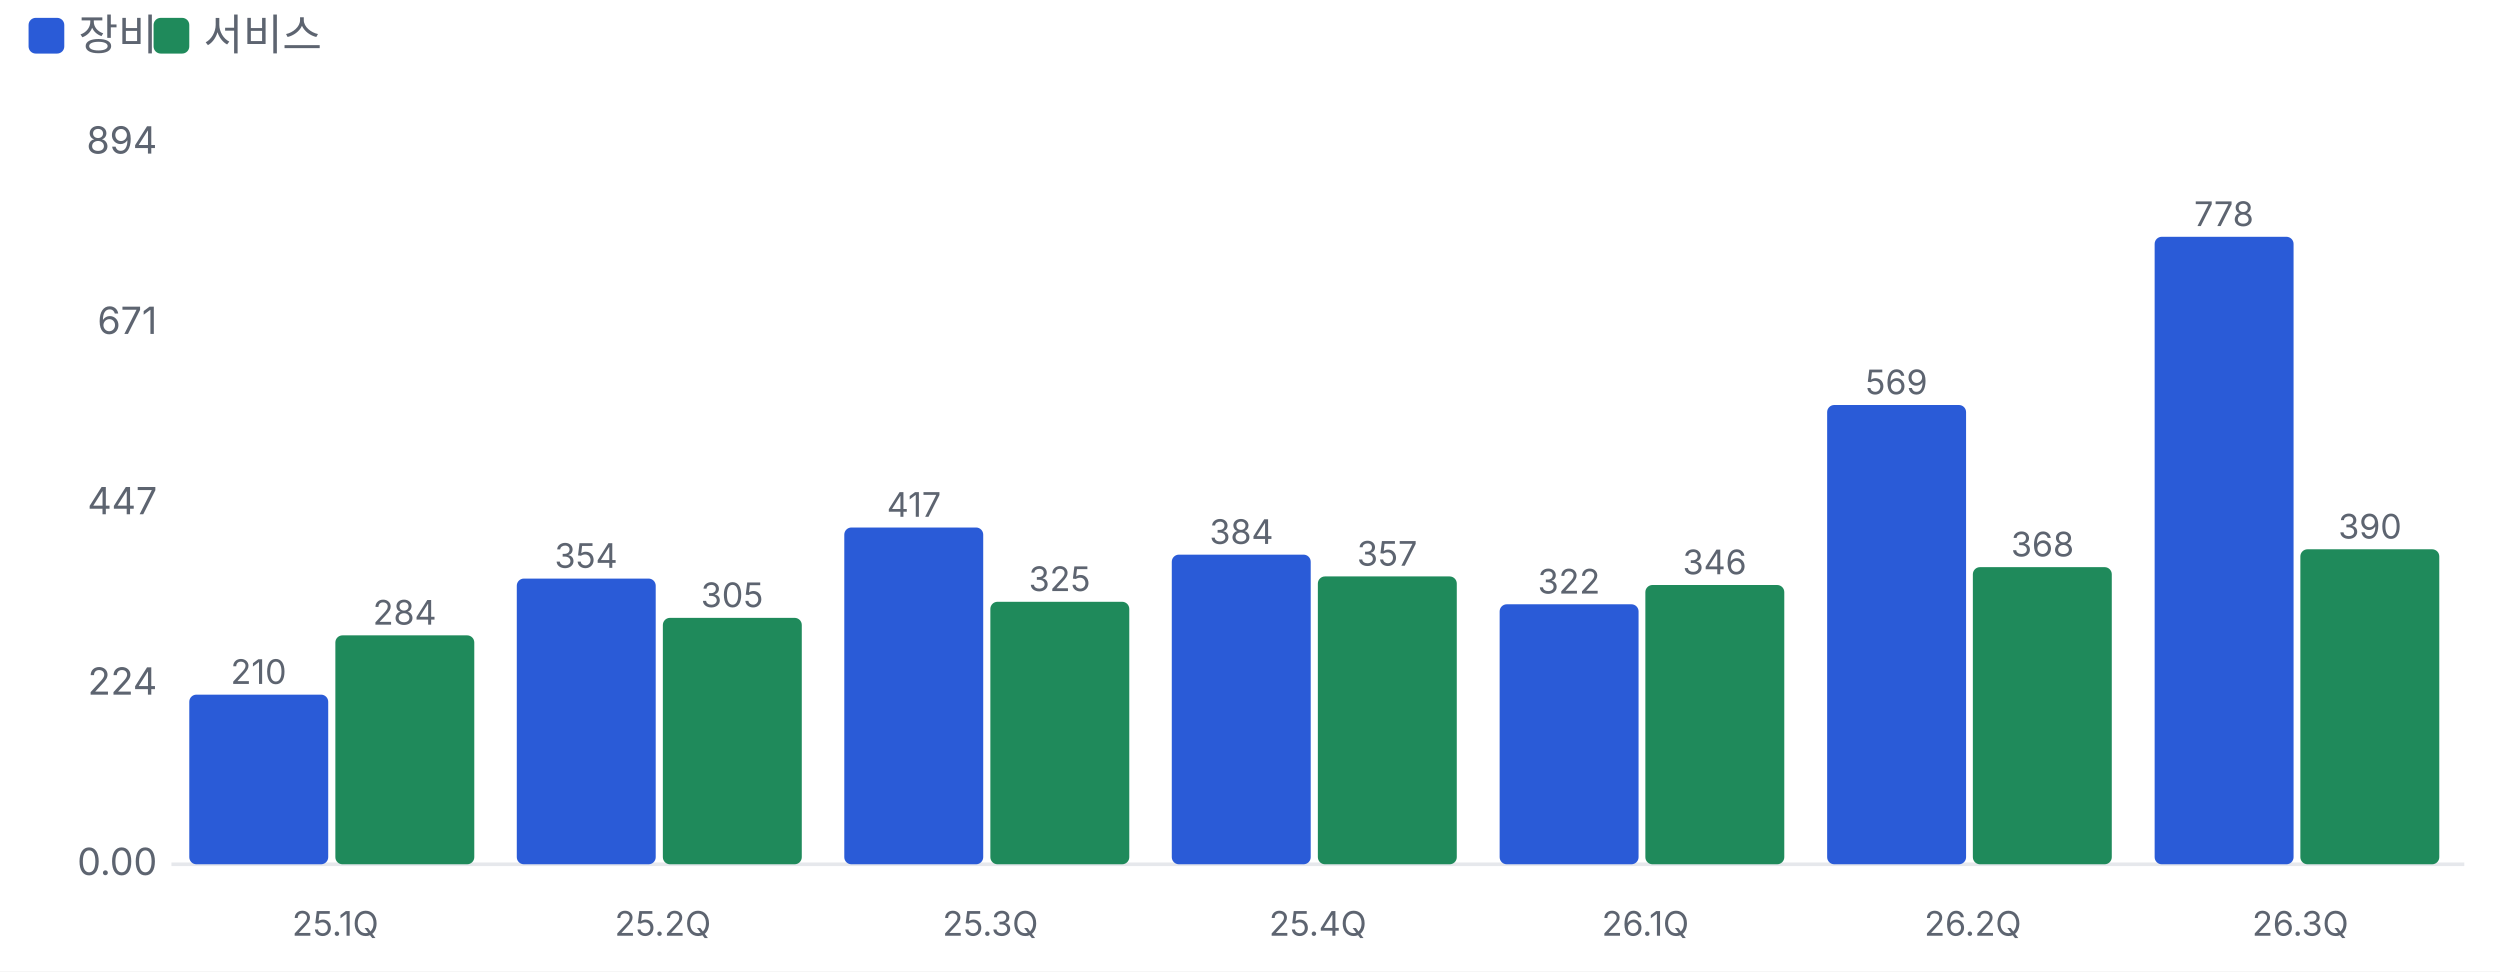
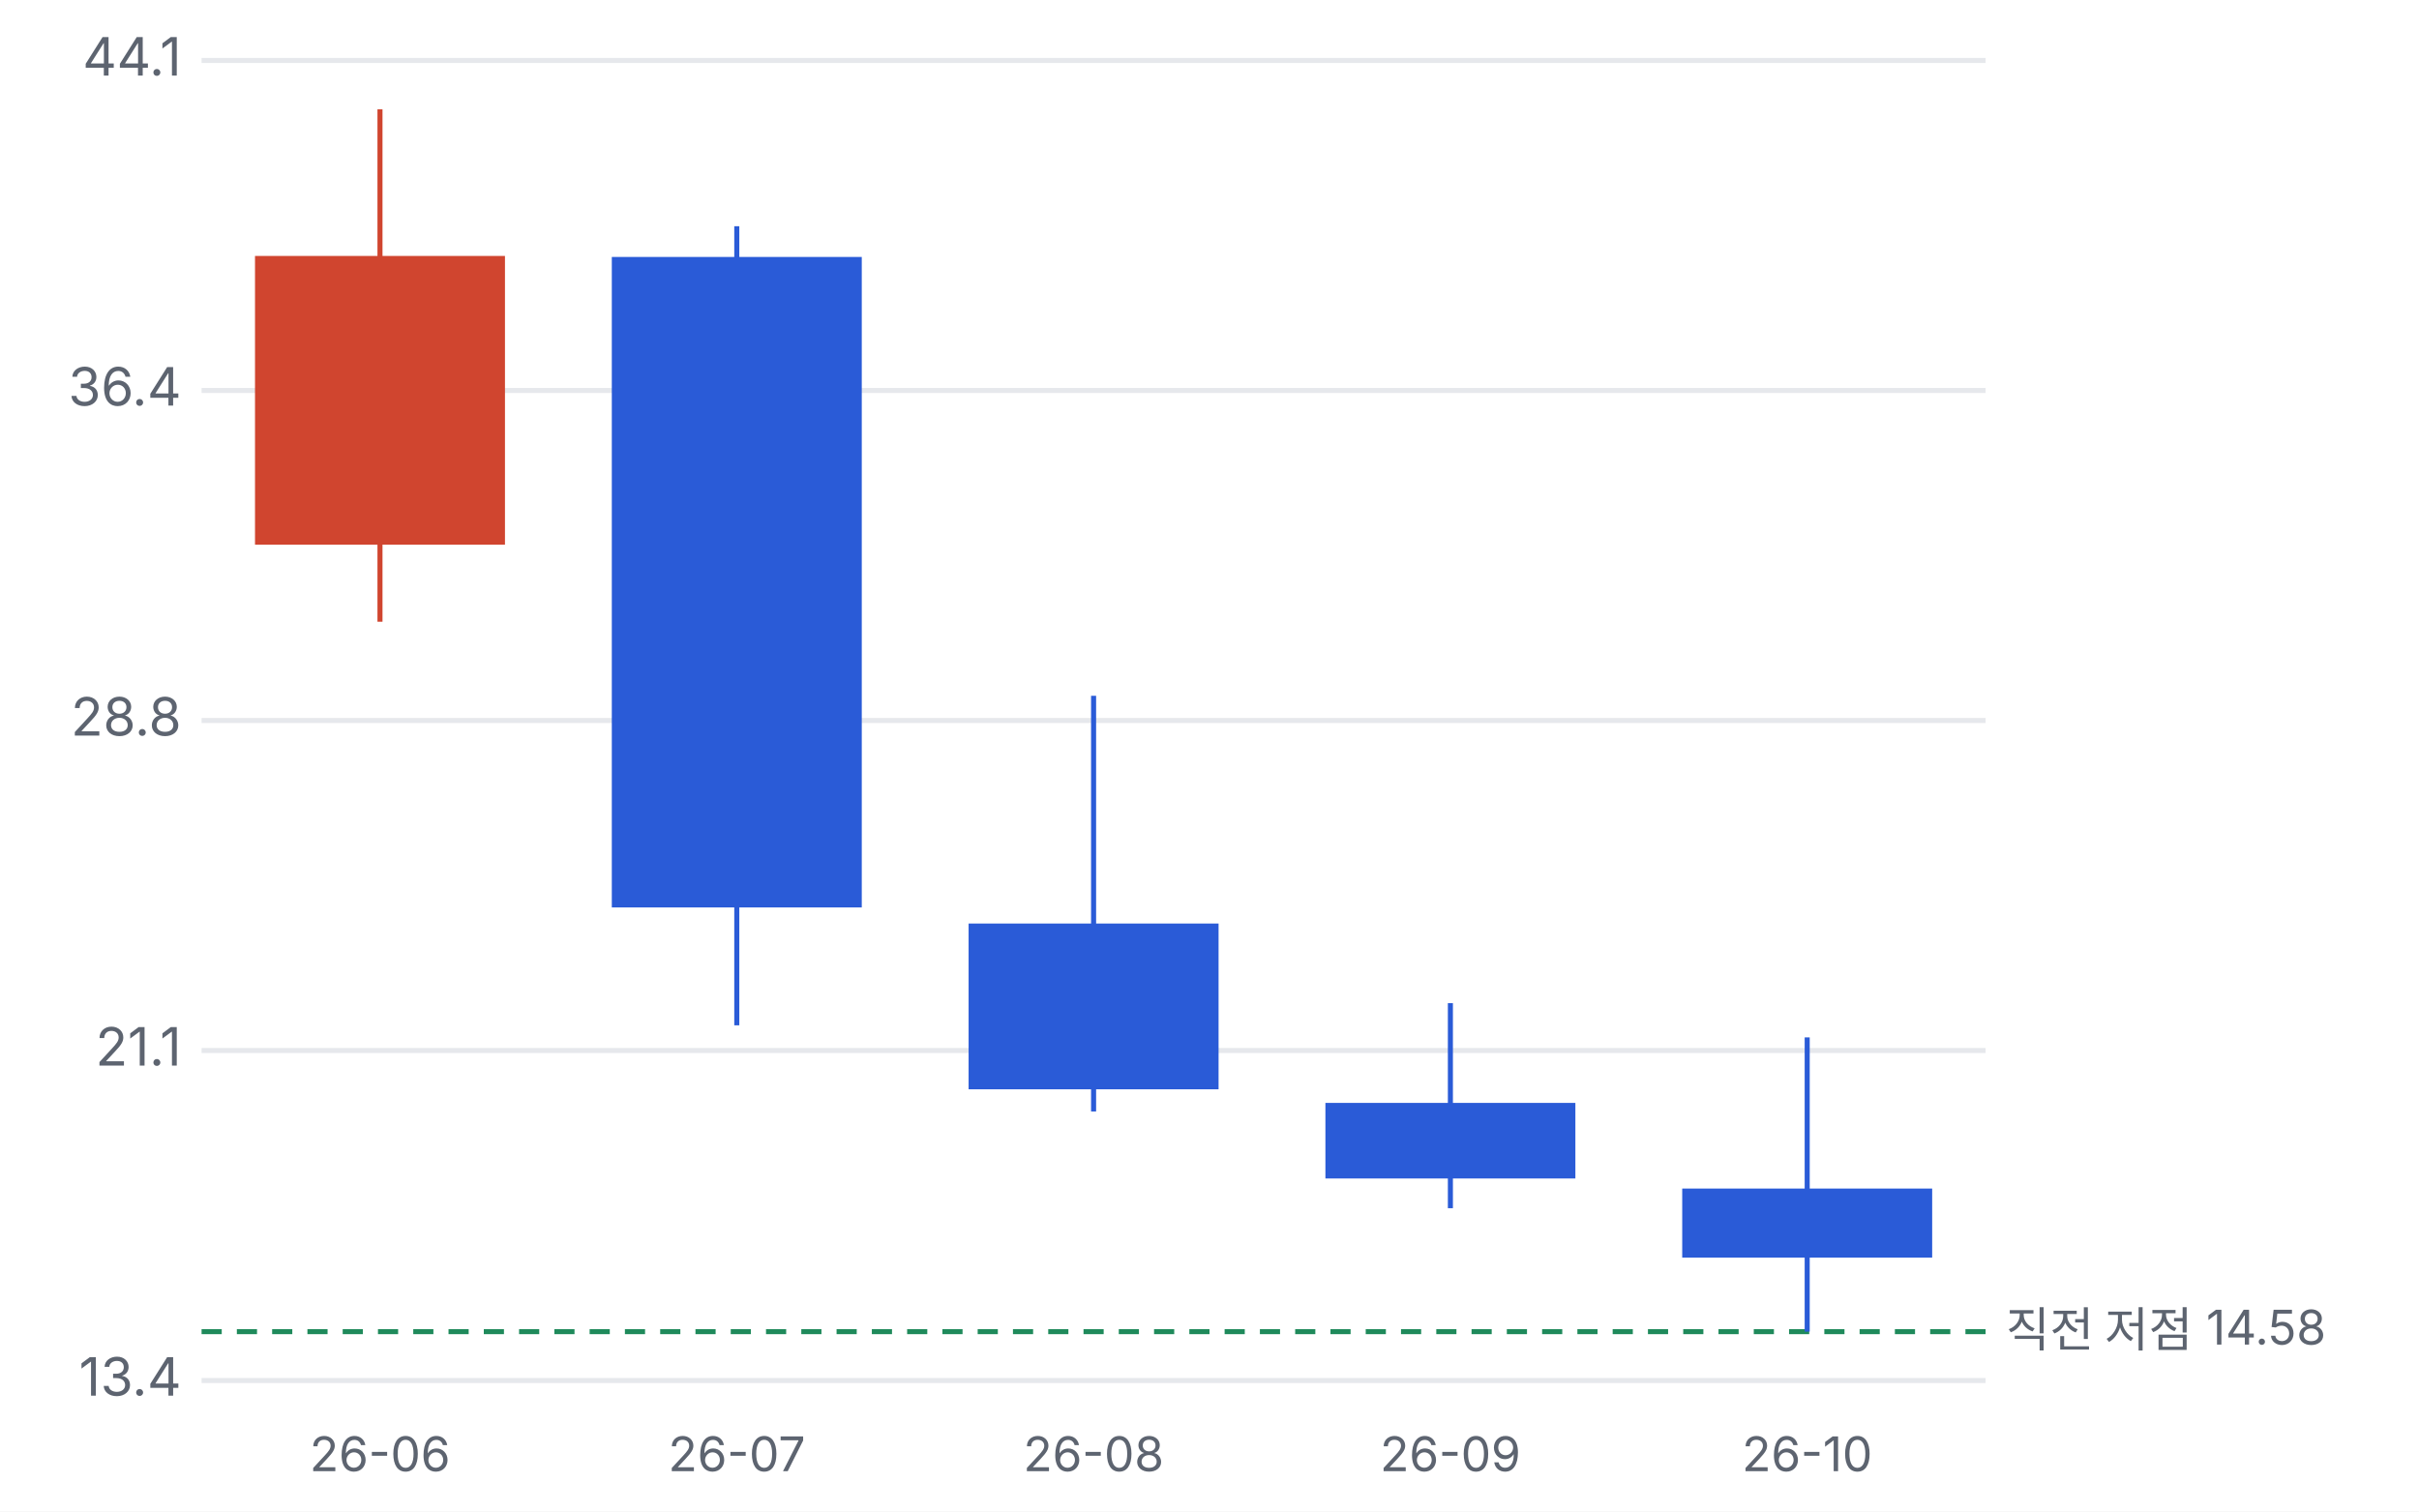
- <svg xmlns="http://www.w3.org/2000/svg" viewBox="0 0 700 272" width="700" height="272">
+ <svg xmlns="http://www.w3.org/2000/svg" viewBox="0 0 480 300" width="480" height="300">
  <style>text{fill:#5d6470;font-size:10.5px;font-family:-apple-system,'Apple SD Gothic Neo','Malgun Gothic',sans-serif}</style>
  <rect width="100%" height="100%" fill="#ffffff" />
-   <rect x="8" y="5" width="10" height="10" rx="2" fill="#2a5bd7" />
-   <text x="22" y="14" style="font-size:12px">장비</text>
-   <rect x="43" y="5" width="10" height="10" rx="2" fill="#1f8a5b" />
-   <text x="57" y="14" style="font-size:12px">서비스</text>
-   <g transform="translate(0,22)">
-     <line x1="48" x2="690" y1="220.0" y2="220.0" stroke="#e6e8ec" />
-     <text x="44" y="223.0" text-anchor="end">0.00</text>
-     <text x="44" y="172.5" text-anchor="end">224</text>
-     <text x="44" y="122.0" text-anchor="end">447</text>
-     <text x="44" y="71.5" text-anchor="end">671</text>
-     <text x="44" y="21.0" text-anchor="end">894</text>
-     <rect x="53.0" y="172.5" width="38.9" height="47.5" rx="2" fill="#2a5bd7" />
-     <text x="72.4" y="169.5" text-anchor="middle" style="font-size:9.5px">210</text>
-     <rect x="93.9" y="155.9" width="38.9" height="64.1" rx="2" fill="#1f8a5b" />
-     <text x="113.3" y="152.9" text-anchor="middle" style="font-size:9.5px">284</text>
-     <text x="93.9" y="240" text-anchor="middle" style="font-size:9.5px">25.1Q</text>
-     <rect x="144.7" y="140.0" width="38.9" height="80.0" rx="2" fill="#2a5bd7" />
-     <text x="164.1" y="137.0" text-anchor="middle" style="font-size:9.5px">354</text>
-     <rect x="185.6" y="151.0" width="38.9" height="69.0" rx="2" fill="#1f8a5b" />
-     <text x="205.0" y="148.0" text-anchor="middle" style="font-size:9.5px">305</text>
-     <text x="185.6" y="240" text-anchor="middle" style="font-size:9.5px">25.2Q</text>
-     <rect x="236.4" y="125.7" width="38.9" height="94.3" rx="2" fill="#2a5bd7" />
-     <text x="255.9" y="122.7" text-anchor="middle" style="font-size:9.5px">417</text>
-     <rect x="277.3" y="146.5" width="38.9" height="73.5" rx="2" fill="#1f8a5b" />
-     <text x="296.7" y="143.5" text-anchor="middle" style="font-size:9.5px">325</text>
-     <text x="277.3" y="240" text-anchor="middle" style="font-size:9.5px">25.3Q</text>
-     <rect x="328.1" y="133.3" width="38.9" height="86.7" rx="2" fill="#2a5bd7" />
-     <text x="347.6" y="130.3" text-anchor="middle" style="font-size:9.5px">384</text>
-     <rect x="369.0" y="139.4" width="38.9" height="80.6" rx="2" fill="#1f8a5b" />
-     <text x="388.4" y="136.4" text-anchor="middle" style="font-size:9.5px">357</text>
-     <text x="369.0" y="240" text-anchor="middle" style="font-size:9.5px">25.4Q</text>
-     <rect x="419.9" y="147.2" width="38.9" height="72.8" rx="2" fill="#2a5bd7" />
-     <text x="439.3" y="144.2" text-anchor="middle" style="font-size:9.5px">322</text>
-     <rect x="460.7" y="141.8" width="38.9" height="78.2" rx="2" fill="#1f8a5b" />
-     <text x="480.1" y="138.8" text-anchor="middle" style="font-size:9.5px">346</text>
-     <text x="460.7" y="240" text-anchor="middle" style="font-size:9.5px">26.1Q</text>
-     <rect x="511.6" y="91.4" width="38.9" height="128.6" rx="2" fill="#2a5bd7" />
-     <text x="531.0" y="88.4" text-anchor="middle" style="font-size:9.5px">569</text>
-     <rect x="552.4" y="136.8" width="38.9" height="83.2" rx="2" fill="#1f8a5b" />
-     <text x="571.9" y="133.8" text-anchor="middle" style="font-size:9.5px">368</text>
-     <text x="552.4" y="240" text-anchor="middle" style="font-size:9.5px">26.2Q</text>
-     <rect x="603.3" y="44.3" width="38.9" height="175.7" rx="2" fill="#2a5bd7" />
-     <text x="622.7" y="41.3" text-anchor="middle" style="font-size:9.5px">778</text>
-     <rect x="644.1" y="131.8" width="38.9" height="88.2" rx="2" fill="#1f8a5b" />
-     <text x="663.6" y="128.8" text-anchor="middle" style="font-size:9.5px">390</text>
-     <text x="644.1" y="240" text-anchor="middle" style="font-size:9.5px">26.3Q</text>
+   <g transform="translate(0,0)">
+     <line x1="40" x2="394" y1="274.0" y2="274.0" stroke="#e6e8ec" />
+     <text x="36" y="277.0" text-anchor="end">13.4</text>
+     <line x1="40" x2="394" y1="208.5" y2="208.5" stroke="#e6e8ec" />
+     <text x="36" y="211.5" text-anchor="end">21.1</text>
+     <line x1="40" x2="394" y1="143.0" y2="143.0" stroke="#e6e8ec" />
+     <text x="36" y="146.0" text-anchor="end">28.8</text>
+     <line x1="40" x2="394" y1="77.5" y2="77.5" stroke="#e6e8ec" />
+     <text x="36" y="80.5" text-anchor="end">36.4</text>
+     <line x1="40" x2="394" y1="12.0" y2="12.0" stroke="#e6e8ec" />
+     <text x="36" y="15.0" text-anchor="end">44.1</text>
+     <line x1="40" x2="394" y1="264.3" y2="264.3" stroke="#1f8a5b" stroke-dasharray="4 3" />
+     <text x="398" y="267.3" style="font-size:9.5px">직전 저점 14.58</text>
+     <line x1="75.4" x2="75.4" y1="21.7" y2="123.4" stroke="#d0452f" />
+     <rect x="50.6" y="50.8" width="49.6" height="57.3" fill="#d0452f" />
+     <text x="75.4" y="292" text-anchor="middle" style="font-size:9.5px">26-06</text>
+     <line x1="146.2" x2="146.2" y1="44.9" y2="203.5" stroke="#2a5bd7" />
+     <rect x="121.4" y="51.0" width="49.6" height="129.1" fill="#2a5bd7" />
+     <text x="146.2" y="292" text-anchor="middle" style="font-size:9.5px">26-07</text>
+     <line x1="217.0" x2="217.0" y1="138.1" y2="220.6" stroke="#2a5bd7" />
+     <rect x="192.2" y="183.3" width="49.6" height="32.9" fill="#2a5bd7" />
+     <text x="217.0" y="292" text-anchor="middle" style="font-size:9.5px">26-08</text>
+     <line x1="287.8" x2="287.8" y1="199.1" y2="239.8" stroke="#2a5bd7" />
+     <rect x="263.0" y="218.9" width="49.6" height="15.0" fill="#2a5bd7" />
+     <text x="287.8" y="292" text-anchor="middle" style="font-size:9.5px">26-09</text>
+     <line x1="358.6" x2="358.6" y1="205.9" y2="264.3" stroke="#2a5bd7" />
+     <rect x="333.8" y="235.9" width="49.6" height="13.7" fill="#2a5bd7" />
+     <text x="358.6" y="292" text-anchor="middle" style="font-size:9.5px">26-10</text>
  </g>
</svg>
